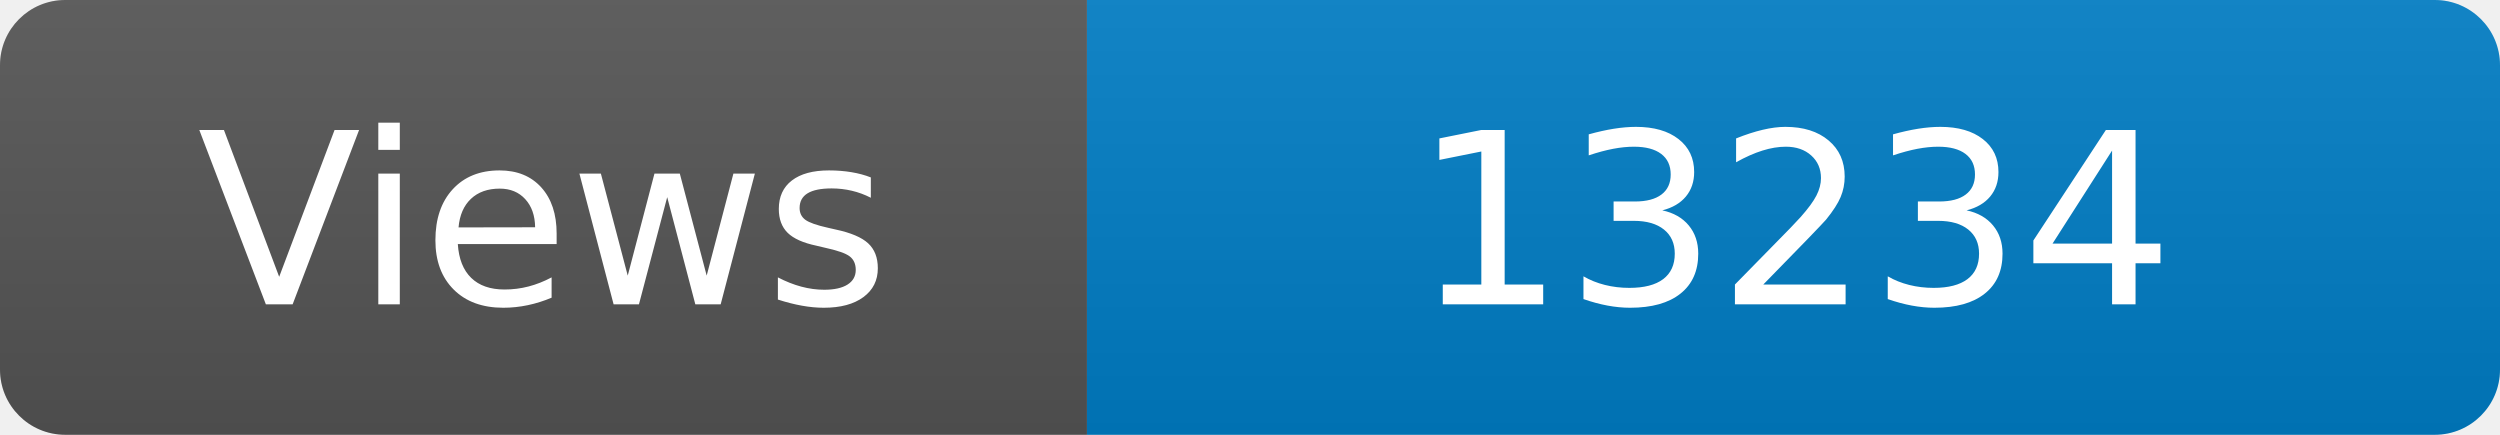
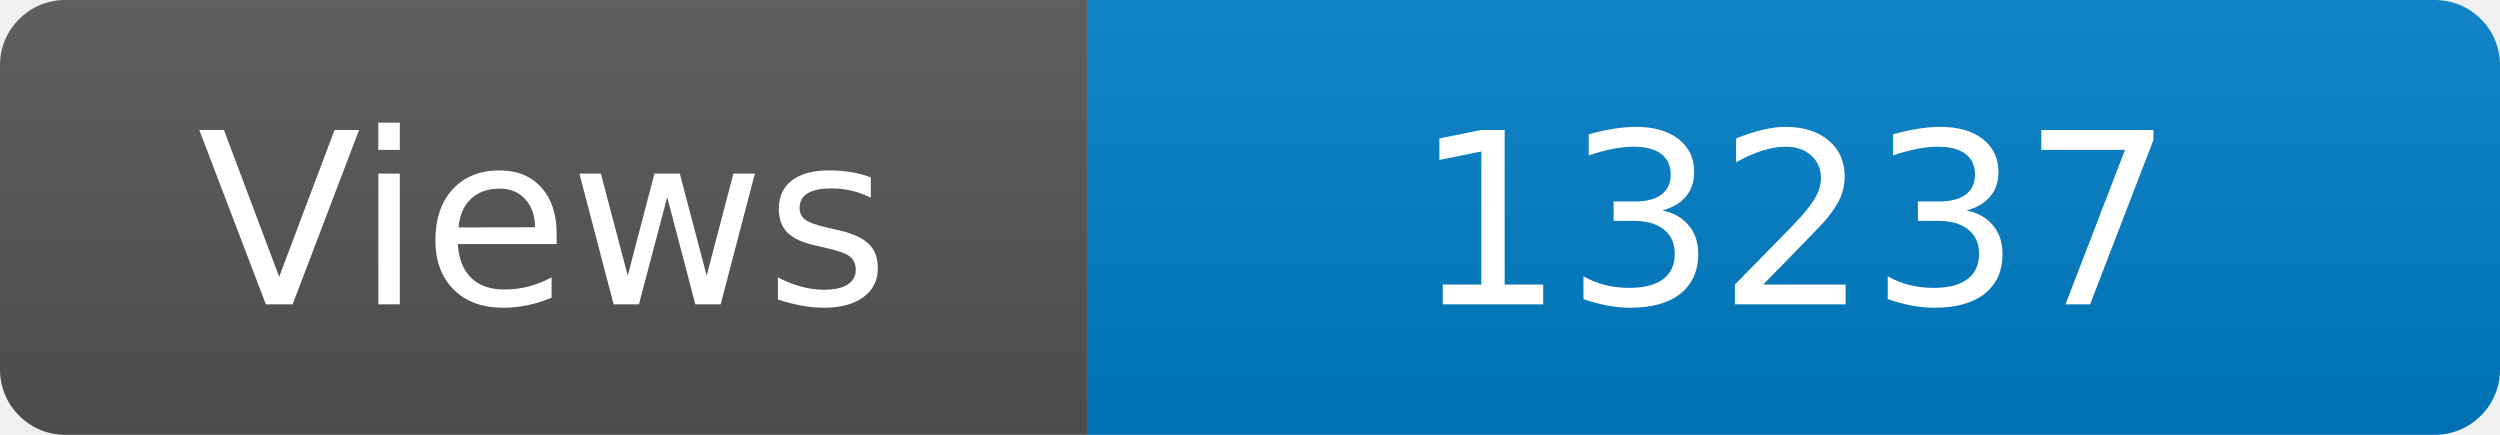
<svg xmlns="http://www.w3.org/2000/svg" width="115" height="20" role="img" aria-label="Maintained?: yes">
  <linearGradient id="s" x2="0" y2="100%">
    <stop offset="0" stop-color="#bbb" stop-opacity=".1" />
    <stop offset="1" stop-opacity=".1" />
  </linearGradient>
  <clipPath id="r">
    <rect width="115" height="20" rx="3" fill="#fff" />
  </clipPath>
  <g clip-path="url(#r)">
    <rect width="50" height="20" fill="#555" />
    <rect x="50" width="160" height="20" fill="#007ec6" />
    <rect width="115" height="20" fill="url(#s)" />
  </g>
  <g fill="#fff" text-anchor="middle" font-family="Verdana,Geneva,DejaVu Sans,sans-serif" font-size="110">
    <text x="250" y="140" transform="scale(.1)" fill="#fff">Views</text>
-     <text x="825" y="140" transform="scale(.1)" fill="#fff">13234</text>
+     <text x="825" y="140" transform="scale(.1)" fill="#fff">13237</text>
  </g>
</svg>
